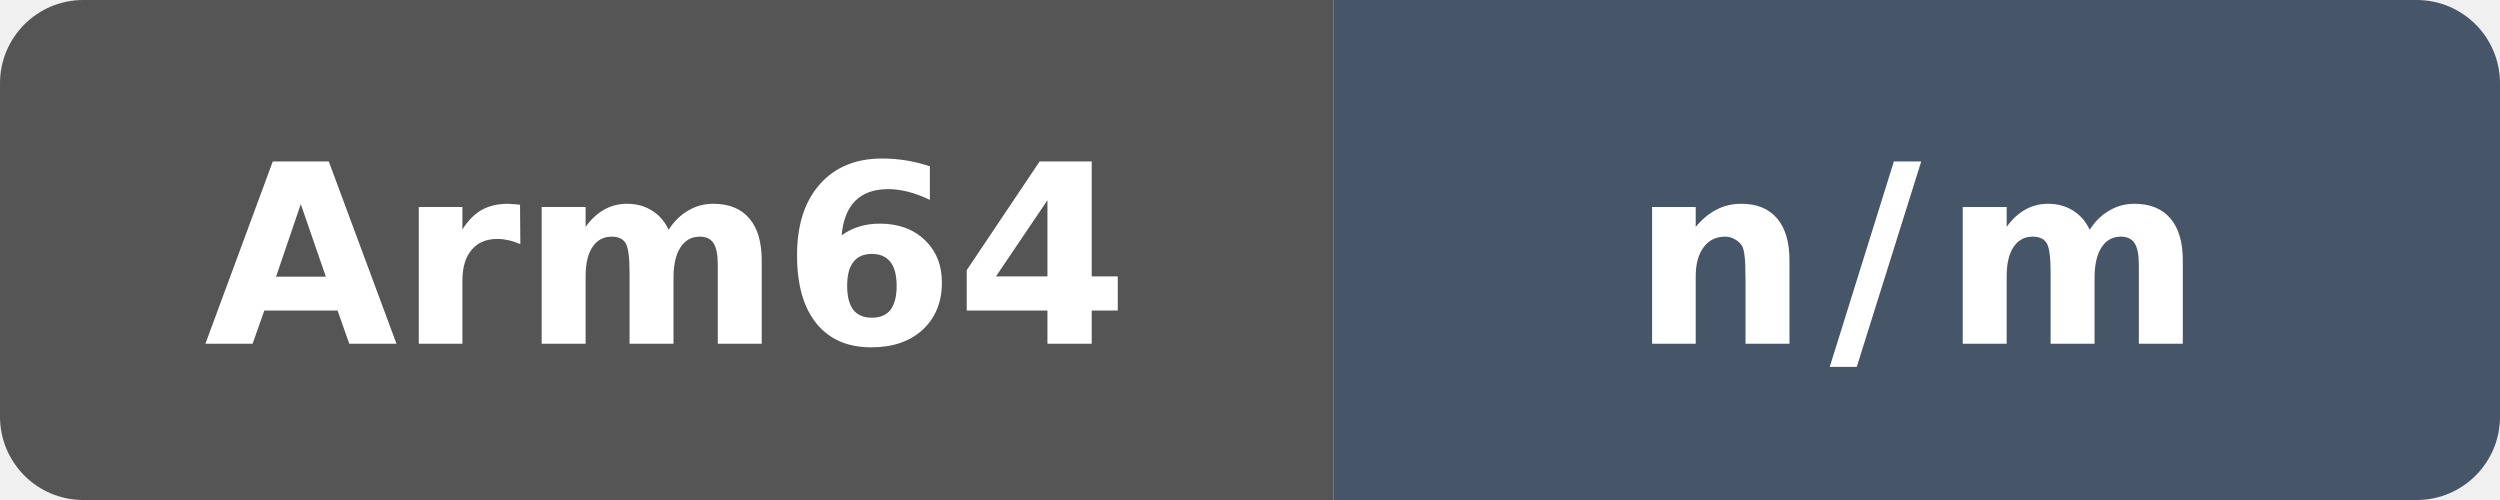
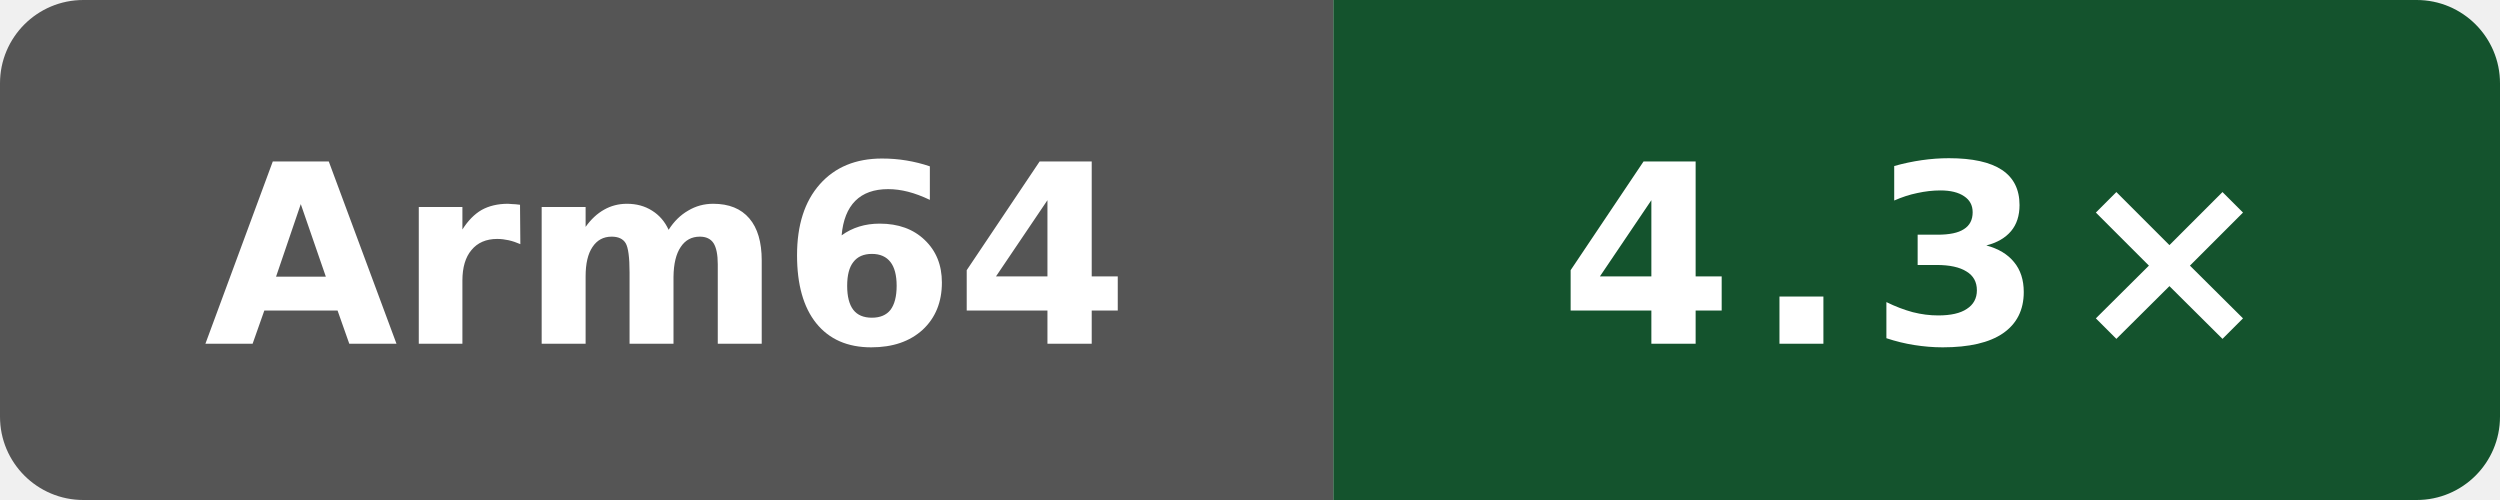
- <svg xmlns="http://www.w3.org/2000/svg" data-original-label="self-compile-clang" data-original-message="n/m" width="120" height="24" viewBox="0 0 120 24" role="img" aria-label="self-compile-clang: n/m">
+ <svg xmlns="http://www.w3.org/2000/svg" data-original-label="self compile speed vs clang" data-original-message="4.3×" width="120" height="24" viewBox="0 0 120 24" role="img" aria-label="self compile speed vs clang; aarch64; measured 03db3c34a507ea98ae7816600ed3fd7bd054a1a9; 0 commits behind main: 4.3×">
  <defs>
    <clipPath id="badge">
      <rect width="120" height="24" rx="4" />
    </clipPath>
  </defs>
  <g clip-path="url(#badge)">
    <rect width="64" height="24" fill="#555" />
-     <rect x="64" width="56" height="24" fill="#475569" />
+     <rect x="64" width="56" height="24" fill="#14532d" />
  </g>
  <text x="32" y="16.5" fill="#fff" text-anchor="middle" font-family="Verdana,Geneva,DejaVu Sans,sans-serif" font-size="12" font-weight="700" textLength="39" lengthAdjust="spacingAndGlyphs">Arm64</text>
-   <text x="92" y="16.5" fill="#fff" text-anchor="middle" font-family="Verdana,Geneva,DejaVu Sans,sans-serif" font-size="12" font-weight="700" letter-spacing="1" textLength="23" lengthAdjust="spacingAndGlyphs">n/m</text>
+   <text x="92" y="16.5" fill="#fff" text-anchor="middle" font-family="Verdana,Geneva,DejaVu Sans,sans-serif" font-size="12" font-weight="700" letter-spacing="1" textLength="31" lengthAdjust="spacingAndGlyphs">4.3×</text>
</svg>
